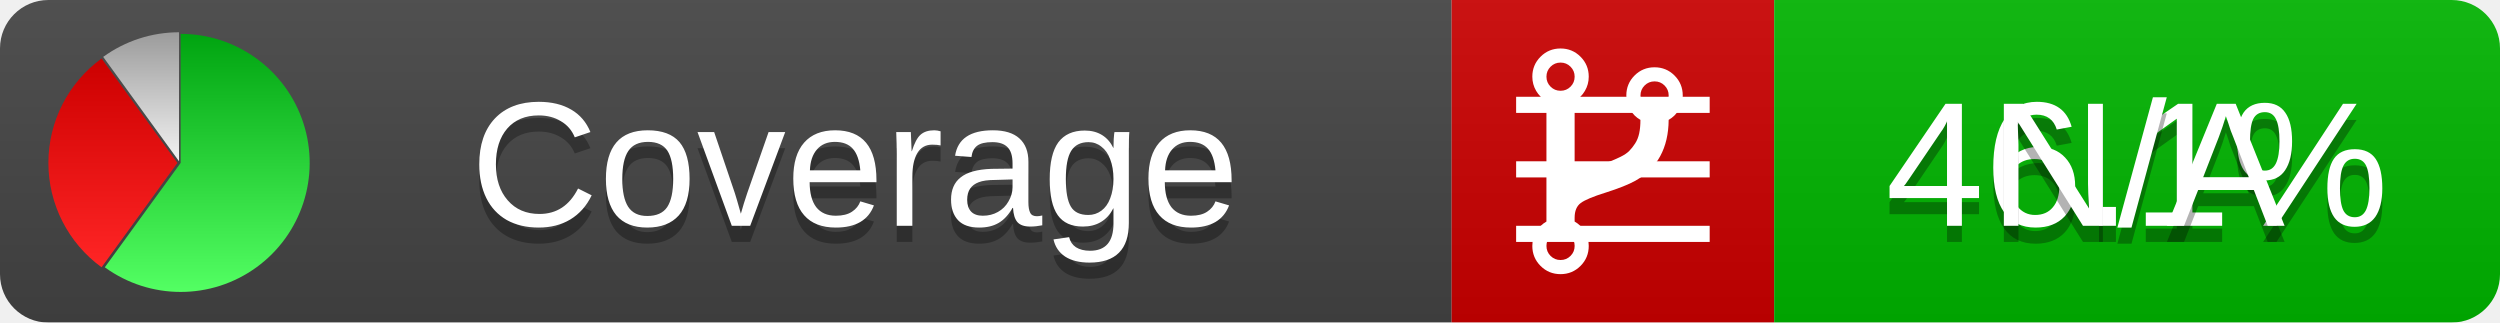
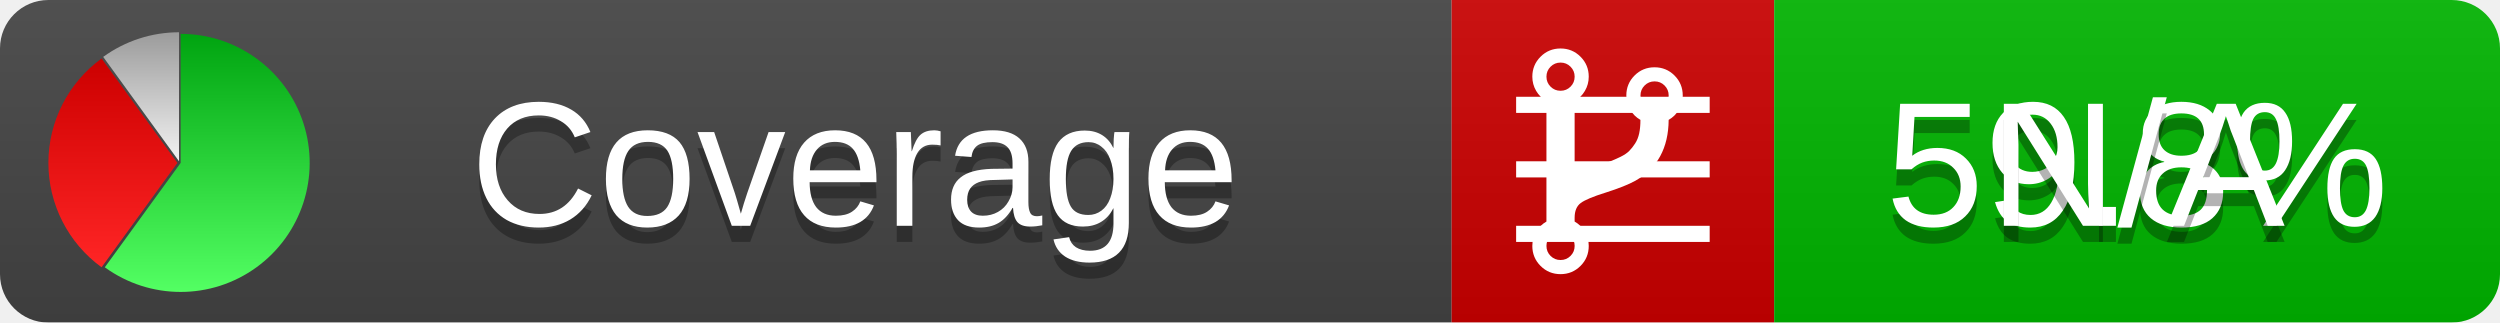
<svg xmlns="http://www.w3.org/2000/svg" xmlns:xlink="http://www.w3.org/1999/xlink" width="155" height="20">
  <style type="text/css">
          
            @keyframes fadeout {
              0 % { visibility: visible; opacity: 1; }
              40% { visibility: visible; opacity: 1; }
              50% { visibility: hidden; opacity: 0; }
              90% { visibility: hidden; opacity: 0; }
              100% { visibility: visible; opacity: 1; }
            }
            @keyframes fadein {
              0% { visibility: hidden; opacity: 0; }
              40% { visibility: hidden; opacity: 0; }
              50% { visibility: visible; opacity: 1; }
              90% { visibility: visible; opacity: 1; }
              100% { visibility: hidden; opacity: 0; }
            }
            .linecoverage {
                animation-duration: 10s;
                animation-name: fadeout;
                animation-iteration-count: infinite;
            }
            .branchcoverage {
                animation-duration: 10s;
                animation-name: fadein;
                animation-iteration-count: infinite;
            }
          
    </style>
  <defs>
    <linearGradient id="gradient" x2="0" y2="100%">
      <stop offset="0" stop-color="#bbb" stop-opacity=".1" />
      <stop offset="1" stop-opacity=".1" />
    </linearGradient>
    <linearGradient id="green" x2="0" y2="100%">
      <stop offset="0" stop-color="#00A410" />
      <stop offset="1" stop-color="#53FF63" />
    </linearGradient>
    <linearGradient id="red" x2="0" y2="100%">
      <stop offset="0" stop-color="#C00" />
      <stop offset="1" stop-color="#FF2525" />
    </linearGradient>
    <linearGradient id="gray" x2="0" y2="100%">
      <stop offset="0" stop-color="#9B9B9B" />
      <stop offset="1" stop-color="#F3F3F3" />
    </linearGradient>
    <mask id="mask">
      <rect width="155" height="20" rx="3" fill="#fff" />
    </mask>
    <g id="icon">
      <path style="fill:url(#green);" d="M205,202.5 l0,-200 a200,200 0 1,1 -117.558,361.803 z" />
      <path style="fill:url(#red);" d="M200,202.5 l-117.558,161.803 a200,200 0 0,1 0,-323.607 z" />
      <path style="fill:url(#gray);" d="M202.5,200 l-117.558,-161.803 a200,200 0 0,1 117.558,-38.196 z" />
    </g>
  </defs>
  <g mask="url(#mask)">
    <rect x="0" y="0" width="90" height="20" fill="#444" />
    <rect x="90" y="0" width="20" height="20" fill="#c00" />
    <rect x="110" y="0" width="45" height="20" fill="#00B600" />
    <rect x="0" y="0" width="155" height="20" fill="url(#gradient)" />
  </g>
  <g>
    <path class="linecoverage" stroke="#fff" d="M94 6.5 h12 M94 10.5 h12 M94 14.5 h12" />
    <path class="branchcoverage" fill="#fff" d="m 97.628,15.247 q 0,-0.364 -0.255,-0.619 -0.255,-0.255 -0.619,-0.255 -0.364,0 -0.619,0.255 -0.255,0.255 -0.255,0.619 0,0.364 0.255,0.619 0.255,0.255 0.619,0.255 0.364,0 0.619,-0.255 0.255,-0.255 0.255,-0.619 z m 0,-10.493 q 0,-0.364 -0.255,-0.619 -0.255,-0.255 -0.619,-0.255 -0.364,0 -0.619,0.255 -0.255,0.255 -0.255,0.619 0,0.364 0.255,0.619 0.255,0.255 0.619,0.255 0.364,0 0.619,-0.255 0.255,-0.255 0.255,-0.619 z m 5.83,1.166 q 0,-0.364 -0.255,-0.619 -0.255,-0.255 -0.619,-0.255 -0.364,0 -0.619,0.255 -0.255,0.255 -0.255,0.619 0,0.364 0.255,0.619 0.255,0.255 0.619,0.255 0.364,0 0.619,-0.255 0.255,-0.255 0.255,-0.619 z m 0.874,0 q 0,0.474 -0.237,0.879 -0.237,0.405 -0.638,0.633 -0.018,2.614 -2.059,3.771 -0.619,0.346 -1.849,0.738 -1.166,0.364 -1.544,0.647 -0.378,0.282 -0.378,0.911 l 0,0.237 q 0.401,0.228 0.638,0.633 0.237,0.405 0.237,0.879 0,0.729 -0.51,1.239 -0.51,0.51 -1.239,0.51 -0.729,0 -1.239,-0.51 -0.51,-0.51 -0.51,-1.239 0,-0.474 0.237,-0.879 0.237,-0.405 0.638,-0.633 l 0,-7.469 q -0.401,-0.228 -0.638,-0.633 -0.237,-0.405 -0.237,-0.879 0,-0.729 0.51,-1.239 0.51,-0.51 1.239,-0.51 0.729,0 1.239,0.51 0.51,0.51 0.51,1.239 0,0.474 -0.237,0.879 -0.237,0.405 -0.638,0.633 l 0,4.527 q 0.492,-0.237 1.403,-0.519 0.501,-0.155 0.797,-0.269 0.296,-0.114 0.642,-0.282 0.346,-0.169 0.537,-0.36 0.191,-0.191 0.369,-0.465 0.178,-0.273 0.255,-0.633 0.077,-0.36 0.077,-0.833 -0.401,-0.228 -0.638,-0.633 -0.237,-0.405 -0.237,-0.879 0,-0.729 0.51,-1.239 0.51,-0.51 1.239,-0.51 0.729,0 1.239,0.51 0.51,0.51 0.51,1.239 z" />
  </g>
  <g fill="#fff" text-anchor="middle" font-family="Verdana,Arial,Geneva,sans-serif" font-size="11">
    <a xlink:href="https://github.com/danielpalme/ReportGenerator" target="_top">
      <use xlink:href="#icon" transform="translate(3,2) scale(.04)" />
    </a>
    <text x="53" y="15" fill="#010101" fill-opacity=".3">Coverage</text>
    <text x="53" y="14" fill="#fff">Coverage</text>
-     <text class="linecoverage" x="132.5" y="15" fill="#010101" fill-opacity=".3">46.1%</text>
-     <text class="linecoverage" x="132.5" y="14">46.1%</text>
+     <text class="linecoverage" x="132.5" y="15" fill="#010101" fill-opacity=".3">59.8%</text>
+     <text class="linecoverage" x="132.5" y="14">59.8%</text>
    <text class="branchcoverage" x="132.5" y="15" fill="#010101" fill-opacity=".3">N/A</text>
    <text class="branchcoverage" x="132.5" y="14">N/A</text>
  </g>
  <g>
    <rect class="linecoverage" x="90" y="0" width="65" height="20" fill-opacity="0" />
    <rect class="branchcoverage" x="90" y="0" width="65" height="20" fill-opacity="0" />
  </g>
</svg>
